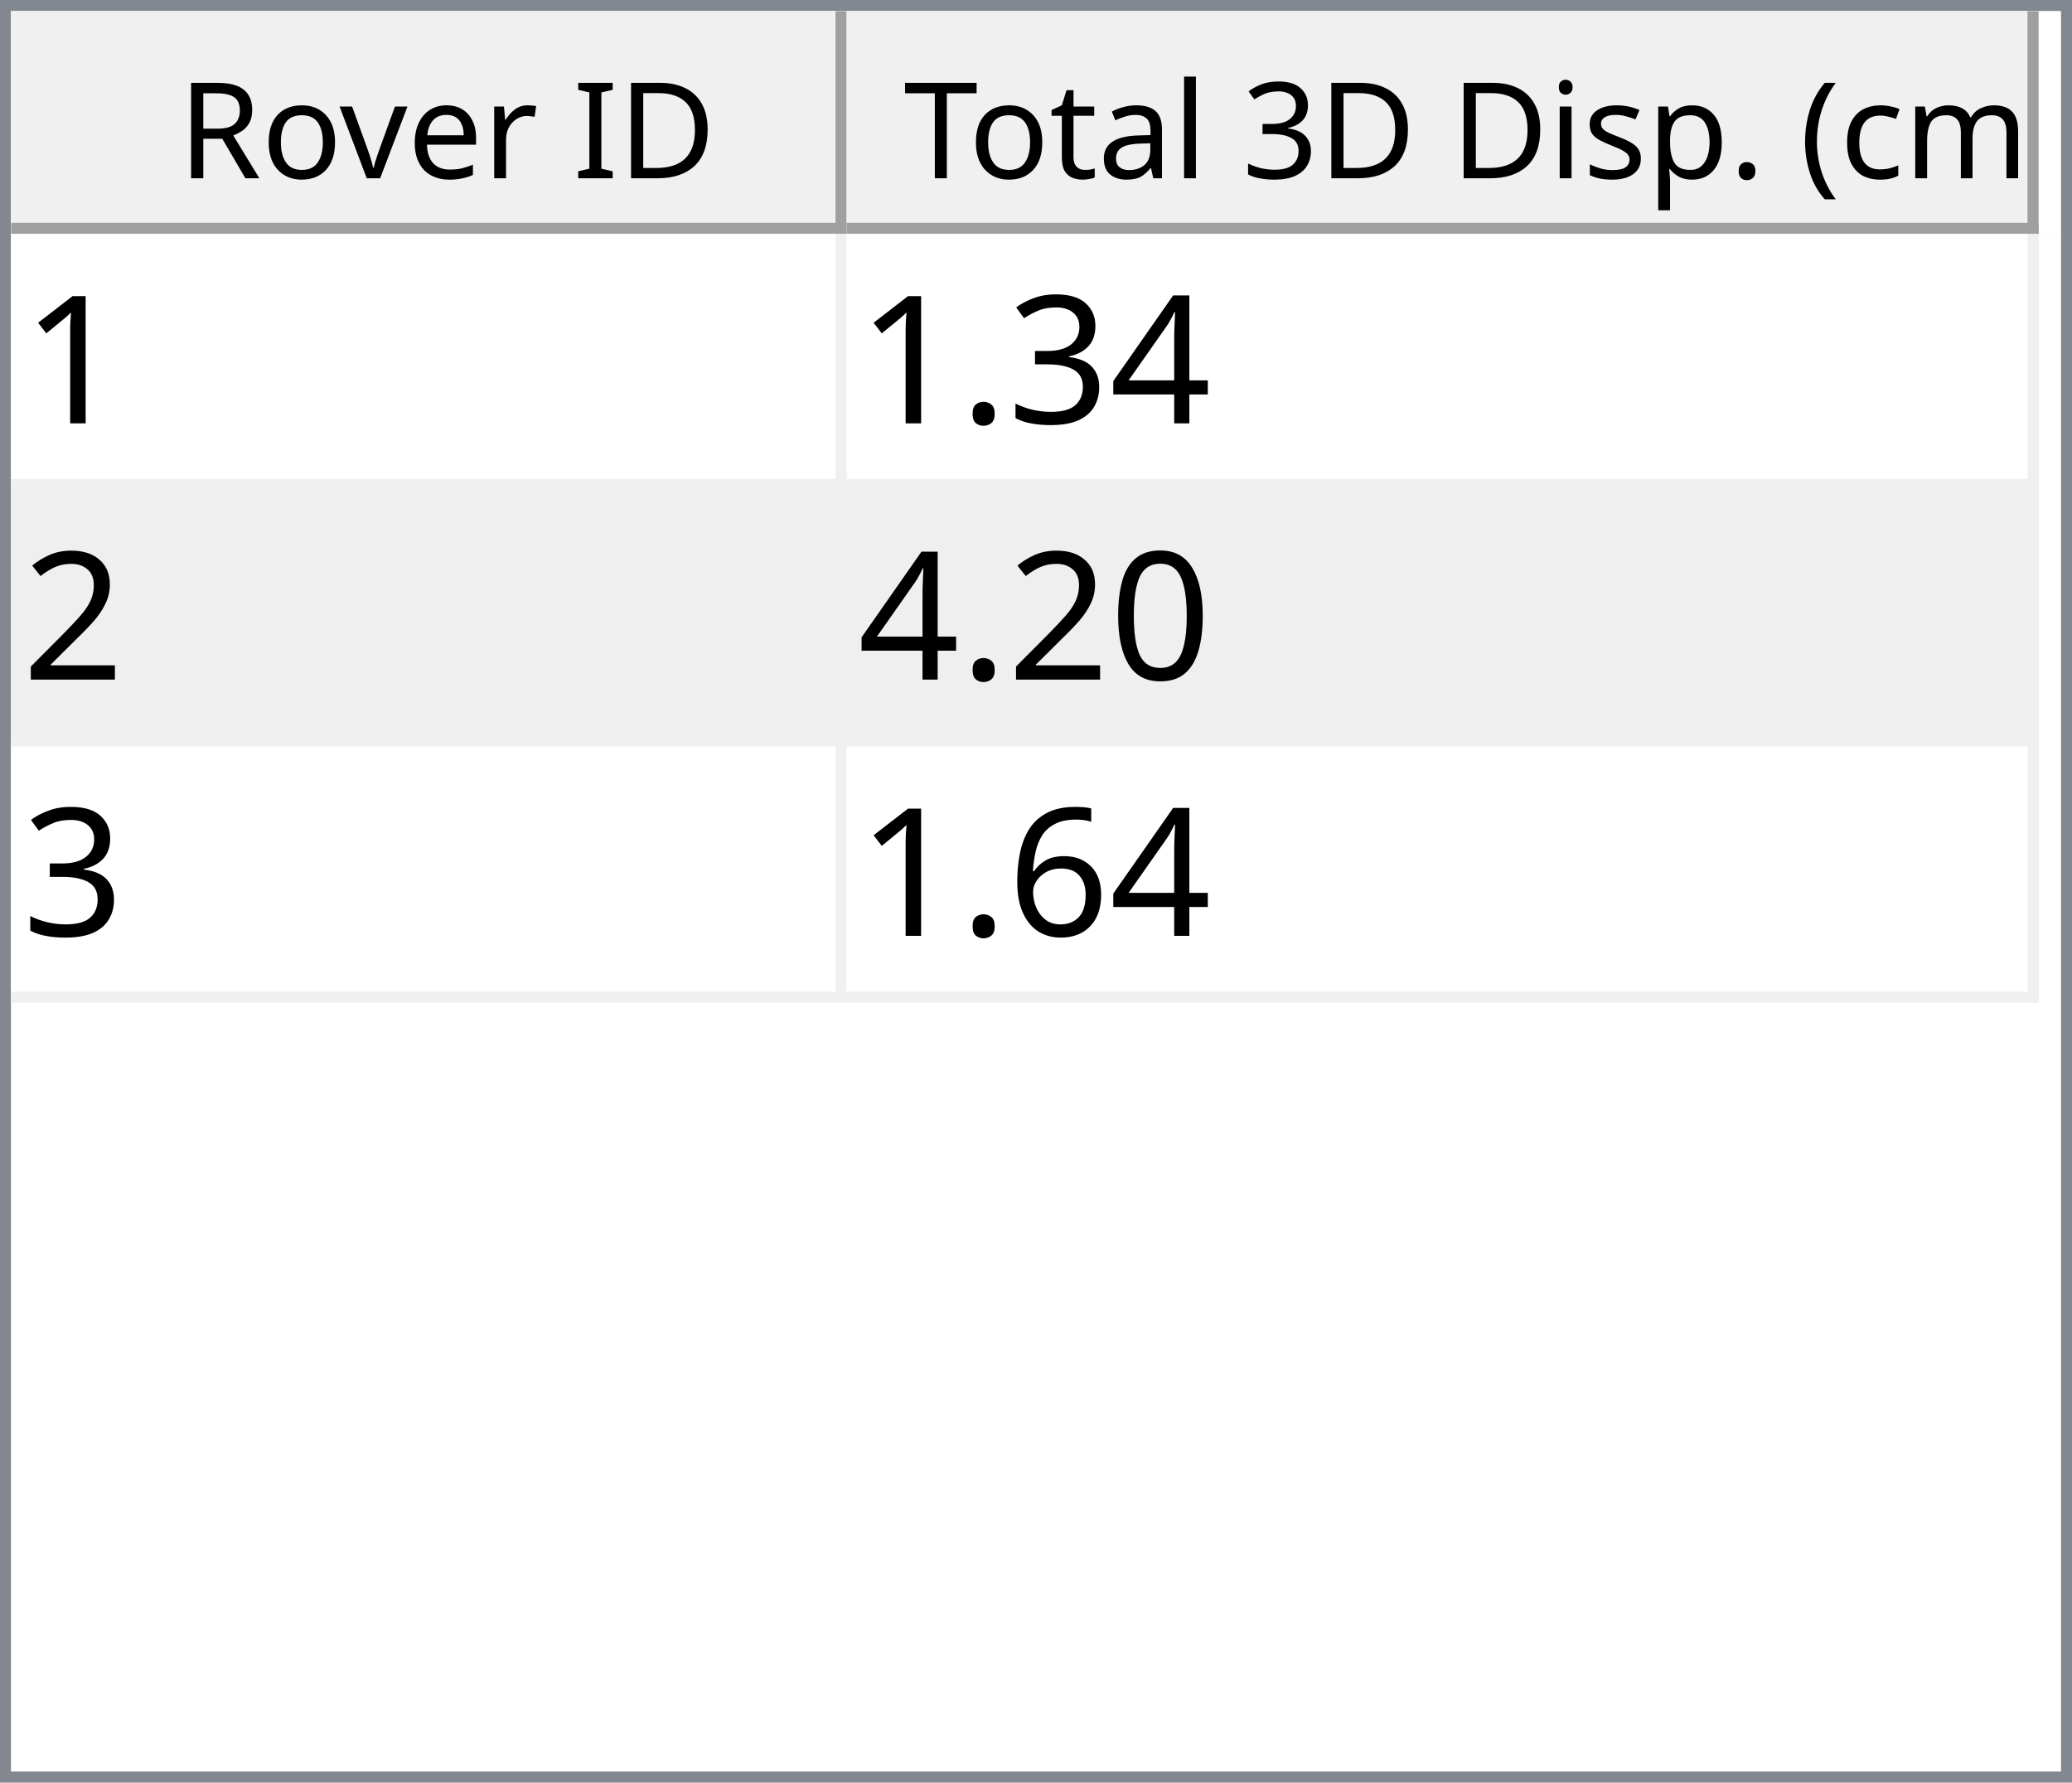
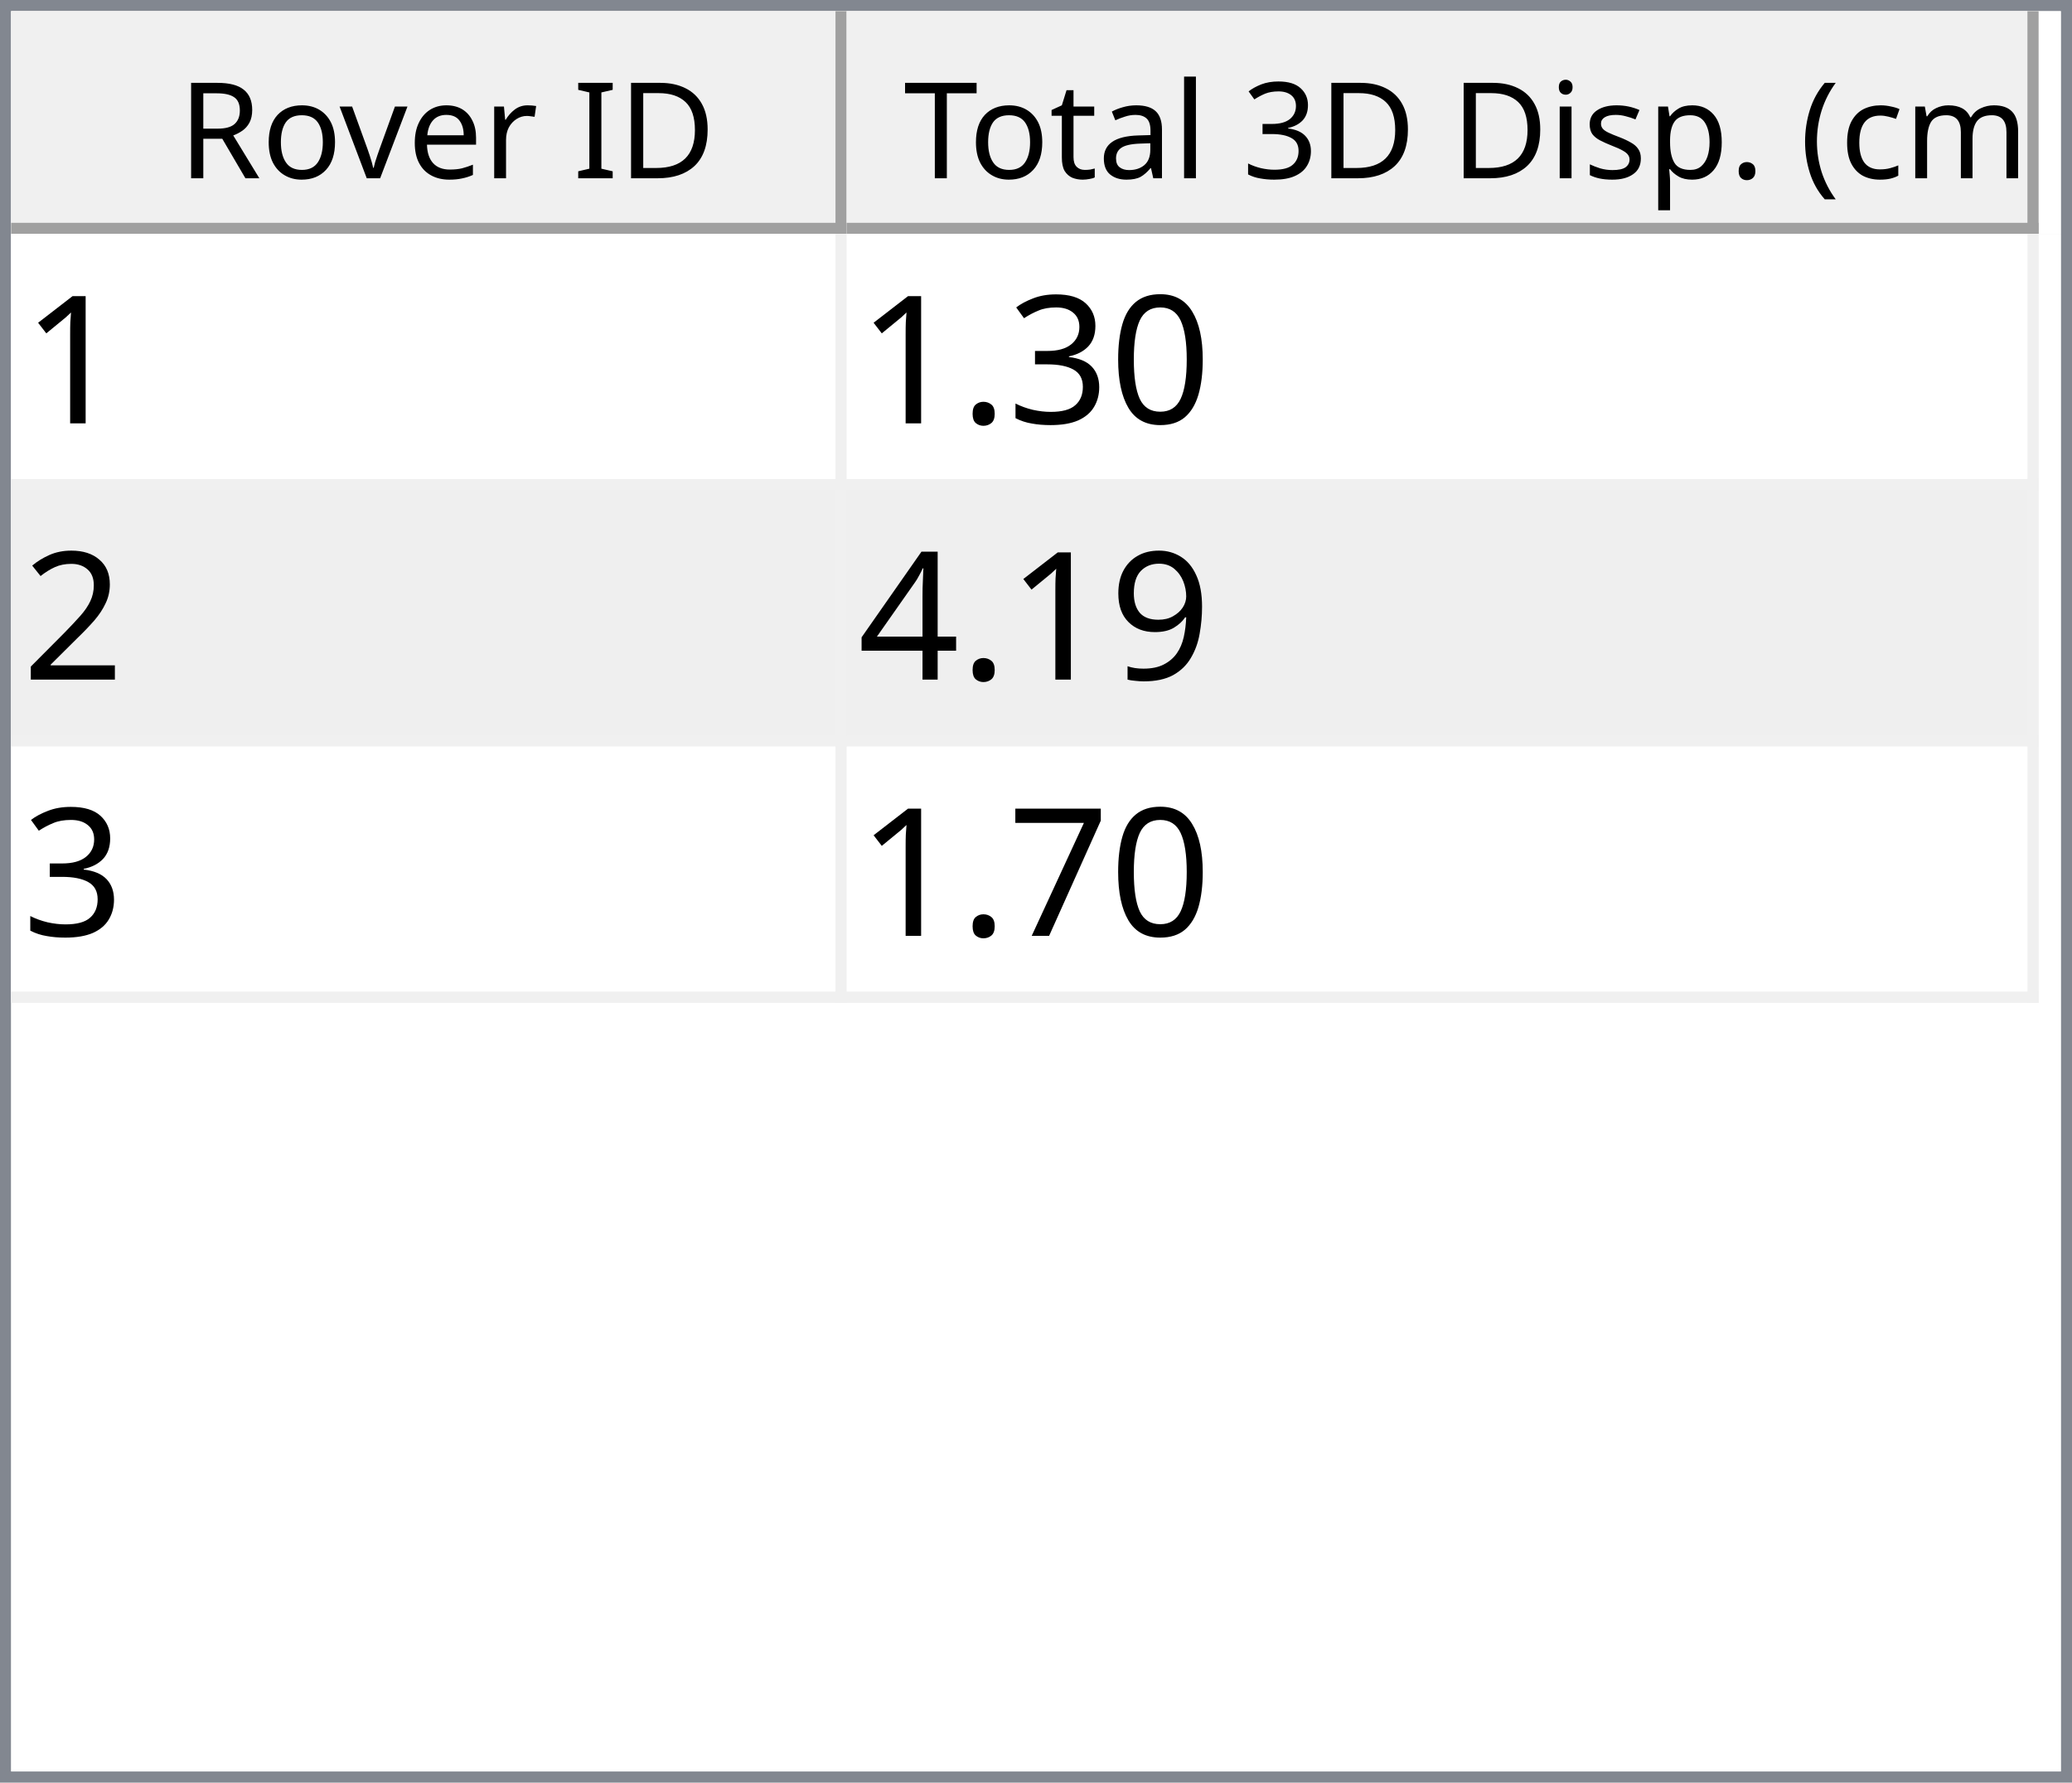
<svg xmlns="http://www.w3.org/2000/svg" style="fill-opacity:1; color-rendering:auto; color-interpolation:auto; text-rendering:auto; stroke:black; stroke-linecap:square; stroke-miterlimit:10; shape-rendering:auto; stroke-opacity:1; fill:black; stroke-dasharray:none; font-weight:normal; stroke-width:1; font-family:'Dialog'; font-style:normal; stroke-linejoin:miter; font-size:12px; stroke-dashoffset:0; image-rendering:auto;" width="186" height="160">
  <defs id="genericDefs" />
  <g>
    <defs id="defs1">
      <clipPath clipPathUnits="userSpaceOnUse" id="clipPath1">
        <path d="M0 0 L186 0 L186 160 L0 160 L0 0 Z" />
      </clipPath>
      <clipPath clipPathUnits="userSpaceOnUse" id="clipPath2">
        <path d="M0 0 L0 160 L186 160 L186 0 Z" />
      </clipPath>
      <clipPath clipPathUnits="userSpaceOnUse" id="clipPath3">
        <path d="M0 0 L0 20 L184 20 L184 0 Z" />
      </clipPath>
      <clipPath clipPathUnits="userSpaceOnUse" id="clipPath4">
        <path d="M0 0 L0 20 L75 20 L75 0 Z" />
      </clipPath>
      <clipPath clipPathUnits="userSpaceOnUse" id="clipPath5">
        <path d="M1 1 L1 19 L74 19 L74 1 Z" />
      </clipPath>
      <clipPath clipPathUnits="userSpaceOnUse" id="clipPath6">
        <path d="M0 0 L0 18 L73 18 L73 0 Z" />
      </clipPath>
      <clipPath clipPathUnits="userSpaceOnUse" id="clipPath7">
        <path d="M-0.5 -0.5 L-0.5 19.5 L74.5 19.5 L74.5 -0.5 Z" />
      </clipPath>
      <clipPath clipPathUnits="userSpaceOnUse" id="clipPath8">
        <path d="M0 0 L0 20 L107 20 L107 0 Z" />
      </clipPath>
      <clipPath clipPathUnits="userSpaceOnUse" id="clipPath9">
        <path d="M1 1 L1 19 L106 19 L106 1 Z" />
      </clipPath>
      <clipPath clipPathUnits="userSpaceOnUse" id="clipPath10">
        <path d="M0 0 L0 18 L105 18 L105 0 Z" />
      </clipPath>
      <clipPath clipPathUnits="userSpaceOnUse" id="clipPath11">
        <path d="M-0.5 -0.5 L-0.5 19.5 L106.5 19.5 L106.5 -0.5 Z" />
      </clipPath>
      <clipPath clipPathUnits="userSpaceOnUse" id="clipPath12">
        <path d="M0 0 L0 138 L184 138 L184 0 Z" />
      </clipPath>
      <clipPath clipPathUnits="userSpaceOnUse" id="clipPath13">
        <path d="M0 0 L0 69 L182 69 L182 0 Z" />
      </clipPath>
      <clipPath clipPathUnits="userSpaceOnUse" id="clipPath14">
        <path d="M-0.5 -0.5 L-0.5 68.5 L181.5 68.5 L181.5 -0.5 Z" />
      </clipPath>
      <clipPath clipPathUnits="userSpaceOnUse" id="clipPath15">
        <path d="M0 0 L0 22 L74 22 L74 0 Z" />
      </clipPath>
      <clipPath clipPathUnits="userSpaceOnUse" id="clipPath16">
        <path d="M0 0 L0 22 L106 22 L106 0 Z" />
      </clipPath>
      <font horiz-adv-x="64.551" id="font1">
        <font-face ascent="107.91" descent="25.098" units-per-em="100" style="font-style:normal; font-family:Segoe UI; font-weight:normal;" />
        <missing-glyph horiz-adv-x="64.551" d="M8.109 0 L8.109 68.266 L56.453 68.266 L56.453 0 L8.109 0 ZM15.328 7.234 L49.219 7.234 L49.219 61.031 L15.328 61.031 L15.328 7.234 Z" />
        <glyph unicode="D" horiz-adv-x="70.117" d="M9.188 0 L9.188 70.016 L28.516 70.016 Q65.531 70.016 65.531 35.891 Q65.531 19.672 55.25 9.836 Q44.969 0 27.734 0 L9.188 0 ZM17.391 62.594 L17.391 7.422 L27.828 7.422 Q41.609 7.422 49.273 14.797 Q56.938 22.172 56.938 35.688 Q56.938 62.594 28.328 62.594 L17.391 62.594 Z" />
        <glyph unicode="I" horiz-adv-x="26.611" d="M17.391 0 L9.188 0 L9.188 70.016 L17.391 70.016 L17.391 0 Z" />
        <glyph unicode=" " horiz-adv-x="27.393" d="" />
        <glyph unicode="r" horiz-adv-x="34.766" d="M34.188 41.891 Q32.078 43.5 28.125 43.5 Q23 43.5 19.555 38.672 Q16.109 33.844 16.109 25.484 L16.109 0 L8.109 0 L8.109 50 L16.109 50 L16.109 39.703 L16.312 39.703 Q18.016 44.969 21.531 47.922 Q25.047 50.875 29.391 50.875 Q32.516 50.875 34.188 50.203 L34.188 41.891 Z" />
        <glyph unicode="e" horiz-adv-x="52.295" d="M48.297 23 L12.984 23 Q13.188 14.656 17.484 10.109 Q21.781 5.562 29.297 5.562 Q37.75 5.562 44.828 11.141 L44.828 3.609 Q38.234 -1.172 27.391 -1.172 Q16.797 -1.172 10.742 5.641 Q4.688 12.453 4.688 24.812 Q4.688 36.469 11.305 43.82 Q17.922 51.172 27.734 51.172 Q37.547 51.172 42.922 44.828 Q48.297 38.484 48.297 27.203 L48.297 23 ZM40.094 29.781 Q40.047 36.719 36.75 40.578 Q33.453 44.438 27.594 44.438 Q21.922 44.438 17.969 40.383 Q14.016 36.328 13.094 29.781 L40.094 29.781 Z" />
        <glyph unicode="v" horiz-adv-x="47.9" d="M47.406 50 L27.484 0 L19.625 0 L0.688 50 L9.469 50 L22.172 13.672 Q23.578 9.672 23.922 6.688 L24.125 6.688 Q24.609 10.453 25.688 13.484 L38.969 50 L47.406 50 Z" />
        <glyph unicode="o" horiz-adv-x="58.594" d="M29 -1.172 Q17.922 -1.172 11.305 5.836 Q4.688 12.844 4.688 24.422 Q4.688 37.016 11.57 44.094 Q18.453 51.172 30.172 51.172 Q41.359 51.172 47.633 44.289 Q53.906 37.406 53.906 25.203 Q53.906 13.234 47.141 6.031 Q40.375 -1.172 29 -1.172 ZM29.594 44.438 Q21.875 44.438 17.383 39.188 Q12.891 33.938 12.891 24.703 Q12.891 15.828 17.43 10.695 Q21.969 5.562 29.594 5.562 Q37.359 5.562 41.531 10.594 Q45.703 15.625 45.703 24.906 Q45.703 34.281 41.531 39.359 Q37.359 44.438 29.594 44.438 Z" />
        <glyph unicode="R" horiz-adv-x="59.814" d="M59.375 0 L49.609 0 L37.891 19.625 Q36.281 22.359 34.766 24.289 Q33.25 26.219 31.664 27.438 Q30.078 28.656 28.25 29.219 Q26.422 29.781 24.125 29.781 L17.391 29.781 L17.391 0 L9.188 0 L9.188 70.016 L30.078 70.016 Q34.672 70.016 38.555 68.867 Q42.438 67.719 45.289 65.375 Q48.141 63.031 49.758 59.547 Q51.375 56.062 51.375 51.375 Q51.375 47.703 50.273 44.656 Q49.172 41.609 47.148 39.211 Q45.125 36.812 42.266 35.133 Q39.406 33.453 35.844 32.516 L35.844 32.328 Q37.594 31.547 38.891 30.547 Q40.188 29.547 41.359 28.18 Q42.531 26.812 43.68 25.078 Q44.828 23.344 46.234 21.047 L59.375 0 ZM17.391 62.594 L17.391 37.203 L28.516 37.203 Q31.594 37.203 34.203 38.133 Q36.812 39.062 38.719 40.797 Q40.625 42.531 41.703 45.047 Q42.781 47.562 42.781 50.688 Q42.781 56.297 39.141 59.445 Q35.5 62.594 28.609 62.594 L17.391 62.594 Z" />
        <glyph unicode=")" horiz-adv-x="30.176" d="M8.297 -15.922 L1.172 -15.922 Q16.406 2.344 16.406 26.812 Q16.406 51.469 1.078 70.016 L8.297 70.016 Q23.531 52.156 23.531 26.703 Q23.531 1.375 8.297 -15.922 Z" />
        <glyph unicode="m" horiz-adv-x="86.133" d="M79.109 0 L71.094 0 L71.094 28.719 Q71.094 37.016 68.531 40.727 Q65.969 44.438 59.906 44.438 Q54.781 44.438 51.195 39.75 Q47.609 35.062 47.609 28.516 L47.609 0 L39.594 0 L39.594 29.688 Q39.594 44.438 28.219 44.438 Q22.953 44.438 19.531 40.016 Q16.109 35.594 16.109 28.516 L16.109 0 L8.109 0 L8.109 50 L16.109 50 L16.109 42.094 L16.312 42.094 Q21.625 51.172 31.844 51.172 Q36.969 51.172 40.773 48.312 Q44.578 45.453 46 40.828 Q51.562 51.172 62.594 51.172 Q79.109 51.172 79.109 30.812 L79.109 0 Z" />
        <glyph unicode="c" horiz-adv-x="46.191" d="M42.188 2.297 Q36.422 -1.172 28.516 -1.172 Q17.828 -1.172 11.258 5.789 Q4.688 12.75 4.688 23.828 Q4.688 36.188 11.766 43.68 Q18.844 51.172 30.672 51.172 Q37.25 51.172 42.281 48.734 L42.281 40.531 Q36.719 44.438 30.375 44.438 Q22.703 44.438 17.797 38.945 Q12.891 33.453 12.891 24.516 Q12.891 15.719 17.508 10.641 Q22.125 5.562 29.891 5.562 Q36.422 5.562 42.188 9.906 L42.188 2.297 Z" />
        <glyph unicode="(" horiz-adv-x="30.176" d="M29.109 -15.922 L21.969 -15.922 Q6.844 1.375 6.844 26.703 Q6.844 52.156 21.969 70.016 L29.203 70.016 Q13.875 51.469 13.875 26.812 Q13.875 2.344 29.109 -15.922 Z" />
        <glyph unicode="." horiz-adv-x="21.68" d="M10.891 -1.078 Q8.641 -1.078 7.055 0.539 Q5.469 2.156 5.469 4.391 Q5.469 6.641 7.055 8.273 Q8.641 9.906 10.891 9.906 Q13.188 9.906 14.797 8.273 Q16.406 6.641 16.406 4.391 Q16.406 2.156 14.797 0.539 Q13.188 -1.078 10.891 -1.078 Z" />
        <glyph unicode="p" horiz-adv-x="58.789" d="M16.312 7.234 L16.109 7.234 L16.109 -23 L8.109 -23 L8.109 50 L16.109 50 L16.109 41.219 L16.312 41.219 Q22.219 51.172 33.594 51.172 Q43.266 51.172 48.688 44.461 Q54.109 37.75 54.109 26.469 Q54.109 13.922 48 6.375 Q41.891 -1.172 31.297 -1.172 Q21.578 -1.172 16.312 7.234 ZM16.109 27.391 L16.109 20.406 Q16.109 14.203 20.141 9.883 Q24.172 5.562 30.375 5.562 Q37.641 5.562 41.773 11.133 Q45.906 16.703 45.906 26.609 Q45.906 34.969 42.047 39.703 Q38.188 44.438 31.594 44.438 Q24.609 44.438 20.359 39.578 Q16.109 34.719 16.109 27.391 Z" />
        <glyph unicode="s" horiz-adv-x="42.432" d="M5.078 1.812 L5.078 10.406 Q11.625 5.562 19.484 5.562 Q30.031 5.562 30.031 12.594 Q30.031 14.594 29.125 15.992 Q28.219 17.391 26.68 18.461 Q25.141 19.531 23.07 20.383 Q21 21.234 18.609 22.172 Q15.281 23.484 12.766 24.828 Q10.25 26.172 8.57 27.859 Q6.891 29.547 6.031 31.695 Q5.172 33.844 5.172 36.719 Q5.172 40.234 6.789 42.945 Q8.406 45.656 11.086 47.484 Q13.766 49.312 17.211 50.242 Q20.656 51.172 24.312 51.172 Q30.812 51.172 35.938 48.922 L35.938 40.828 Q30.422 44.438 23.25 44.438 Q21 44.438 19.195 43.922 Q17.391 43.406 16.094 42.477 Q14.797 41.547 14.086 40.258 Q13.375 38.969 13.375 37.406 Q13.375 35.453 14.086 34.133 Q14.797 32.812 16.164 31.789 Q17.531 30.766 19.484 29.938 Q21.438 29.109 23.922 28.125 Q27.25 26.859 29.883 25.516 Q32.516 24.172 34.375 22.484 Q36.234 20.797 37.234 18.602 Q38.234 16.406 38.234 13.375 Q38.234 9.672 36.602 6.938 Q34.969 4.203 32.234 2.398 Q29.5 0.594 25.93 -0.289 Q22.359 -1.172 18.453 -1.172 Q10.75 -1.172 5.078 1.812 Z" />
        <glyph unicode="i" horiz-adv-x="24.219" d="M12.203 62.703 Q10.062 62.703 8.547 64.164 Q7.031 65.625 7.031 67.875 Q7.031 70.125 8.547 71.609 Q10.062 73.094 12.203 73.094 Q14.406 73.094 15.945 71.609 Q17.484 70.125 17.484 67.875 Q17.484 65.719 15.945 64.211 Q14.406 62.703 12.203 62.703 ZM16.109 0 L8.109 0 L8.109 50 L16.109 50 L16.109 0 Z" />
        <glyph unicode="3" horiz-adv-x="53.906" d="M46.531 19.828 Q46.531 15.094 44.75 11.211 Q42.969 7.328 39.719 4.57 Q36.469 1.812 31.93 0.297 Q27.391 -1.219 21.922 -1.219 Q11.922 -1.219 6 2.594 L6 11.188 Q13.094 5.609 22.219 5.609 Q25.875 5.609 28.828 6.539 Q31.781 7.469 33.906 9.227 Q36.031 10.984 37.18 13.477 Q38.328 15.969 38.328 19.094 Q38.328 32.812 18.797 32.812 L12.984 32.812 L12.984 39.594 L18.5 39.594 Q35.797 39.594 35.797 52.484 Q35.797 64.406 22.609 64.406 Q15.188 64.406 8.688 59.422 L8.688 67.188 Q15.375 71.188 24.609 71.188 Q29 71.188 32.57 69.969 Q36.141 68.75 38.68 66.555 Q41.219 64.359 42.609 61.281 Q44 58.203 44 54.5 Q44 40.672 30.031 36.719 L30.031 36.531 Q33.594 36.141 36.625 34.797 Q39.656 33.453 41.852 31.305 Q44.047 29.156 45.289 26.25 Q46.531 23.344 46.531 19.828 Z" />
        <glyph unicode="l" horiz-adv-x="24.219" d="M16.109 0 L8.109 0 L8.109 74.031 L16.109 74.031 L16.109 0 Z" />
        <glyph unicode="a" horiz-adv-x="50.879" d="M43.891 0 L35.891 0 L35.891 7.812 L35.688 7.812 Q30.469 -1.172 20.312 -1.172 Q12.844 -1.172 8.617 2.781 Q4.391 6.734 4.391 13.281 Q4.391 27.297 20.906 29.594 L35.891 31.688 Q35.891 44.438 25.594 44.438 Q16.547 44.438 9.281 38.281 L9.281 46.484 Q16.656 51.172 26.266 51.172 Q43.891 51.172 43.891 32.516 L43.891 0 ZM35.891 25.297 L23.828 23.641 Q18.266 22.859 15.43 20.875 Q12.594 18.891 12.594 13.875 Q12.594 10.203 15.211 7.883 Q17.828 5.562 22.172 5.562 Q28.125 5.562 32.008 9.742 Q35.891 13.922 35.891 20.312 L35.891 25.297 Z" />
        <glyph unicode="t" horiz-adv-x="33.887" d="M31.297 0.484 Q28.469 -1.078 23.828 -1.078 Q10.688 -1.078 10.688 13.578 L10.688 43.172 L2.094 43.172 L2.094 50 L10.688 50 L10.688 62.203 L18.703 64.797 L18.703 50 L31.297 50 L31.297 43.172 L18.703 43.172 L18.703 14.984 Q18.703 9.969 20.414 7.82 Q22.125 5.672 26.078 5.672 Q29.109 5.672 31.297 7.328 L31.297 0.484 Z" />
        <glyph unicode="T" horiz-adv-x="52.393" d="M50.594 62.594 L30.375 62.594 L30.375 0 L22.172 0 L22.172 62.594 L2 62.594 L2 70.016 L50.594 70.016 L50.594 62.594 Z" />
      </font>
      <font horiz-adv-x="75.0" id="font2">
        <font-face ascent="100.537" descent="21.973" units-per-em="100" style="font-style:normal; font-family:sans-serif; font-weight:normal;" />
        <missing-glyph horiz-adv-x="75.0" d="M12.5 0 L12.5 62.5 L62.5 62.5 L62.5 0 L12.5 0 ZM14.062 1.562 L60.938 1.562 L60.938 60.938 L14.062 60.938 L14.062 1.562 Z" />
        <glyph unicode="1" horiz-adv-x="55.615" d="M37.25 0 L28.469 0 L28.469 56 Q25.297 52.984 20.141 49.953 Q14.984 46.922 10.891 45.406 L10.891 53.906 Q18.266 57.375 23.781 62.305 Q29.297 67.234 31.594 71.875 L37.25 71.875 L37.25 0 Z" />
-         <glyph unicode="4" horiz-adv-x="55.615" d="M32.328 0 L32.328 17.141 L1.266 17.141 L1.266 25.203 L33.938 71.578 L41.109 71.578 L41.109 25.203 L50.781 25.203 L50.781 17.141 L41.109 17.141 L41.109 0 L32.328 0 ZM32.328 25.203 L32.328 57.469 L9.906 25.203 L32.328 25.203 Z" />
+         <glyph unicode="0" horiz-adv-x="55.615" d="M4.156 35.297 Q4.156 48 6.766 55.742 Q9.375 63.484 14.523 67.68 Q19.672 71.875 27.484 71.875 Q33.25 71.875 37.594 69.555 Q41.938 67.234 44.773 62.867 Q47.609 58.5 49.219 52.227 Q50.828 45.953 50.828 35.297 Q50.828 22.703 48.242 14.969 Q45.656 7.234 40.508 3.008 Q35.359 -1.219 27.484 -1.219 Q17.141 -1.219 11.234 6.203 Q4.156 15.141 4.156 35.297 ZM13.188 35.297 Q13.188 17.672 17.312 11.836 Q21.438 6 27.484 6 Q33.547 6 37.672 11.859 Q41.797 17.719 41.797 35.297 Q41.797 52.984 37.672 58.789 Q33.547 64.594 27.391 64.594 Q21.344 64.594 17.719 59.469 Q13.188 52.938 13.188 35.297 Z" />
        <glyph unicode="3" horiz-adv-x="55.615" d="M4.203 18.891 L12.984 20.062 Q14.5 12.594 18.141 9.297 Q21.781 6 27 6 Q33.203 6 37.477 10.297 Q41.75 14.594 41.75 20.953 Q41.75 27 37.797 30.93 Q33.844 34.859 27.734 34.859 Q25.25 34.859 21.531 33.891 L22.516 41.609 Q23.391 41.5 23.922 41.5 Q29.547 41.5 34.039 44.43 Q38.531 47.359 38.531 53.469 Q38.531 58.297 35.258 61.477 Q31.984 64.656 26.812 64.656 Q21.688 64.656 18.266 61.43 Q14.844 58.203 13.875 51.766 L5.078 53.328 Q6.688 62.156 12.398 67.016 Q18.109 71.875 26.609 71.875 Q32.469 71.875 37.398 69.359 Q42.328 66.844 44.945 62.5 Q47.562 58.156 47.562 53.266 Q47.562 48.641 45.07 44.828 Q42.578 41.016 37.703 38.766 Q44.047 37.312 47.562 32.695 Q51.078 28.078 51.078 21.141 Q51.078 11.766 44.242 5.25 Q37.406 -1.266 26.953 -1.266 Q17.531 -1.266 11.305 4.352 Q5.078 9.969 4.203 18.891 Z" />
        <glyph unicode="." horiz-adv-x="27.783" d="M9.078 0 L9.078 10.016 L19.094 10.016 L19.094 0 L9.078 0 Z" />
        <glyph unicode="2" horiz-adv-x="55.615" d="M50.344 8.453 L50.344 0 L3.031 0 Q2.938 3.172 4.047 6.109 Q5.859 10.938 9.836 15.625 Q13.812 20.312 21.344 26.469 Q33.016 36.031 37.117 41.625 Q41.219 47.219 41.219 52.203 Q41.219 57.422 37.477 61.008 Q33.734 64.594 27.734 64.594 Q21.391 64.594 17.578 60.789 Q13.766 56.984 13.719 50.25 L4.688 51.172 Q5.609 61.281 11.664 66.578 Q17.719 71.875 27.938 71.875 Q38.234 71.875 44.242 66.164 Q50.25 60.453 50.25 52 Q50.25 47.703 48.492 43.555 Q46.734 39.406 42.656 34.812 Q38.578 30.219 29.109 22.219 Q21.188 15.578 18.945 13.211 Q16.703 10.844 15.234 8.453 L50.344 8.453 Z" />
-         <glyph unicode="0" horiz-adv-x="55.615" d="M4.156 35.297 Q4.156 48 6.766 55.742 Q9.375 63.484 14.523 67.68 Q19.672 71.875 27.484 71.875 Q33.25 71.875 37.594 69.555 Q41.938 67.234 44.773 62.867 Q47.609 58.5 49.219 52.227 Q50.828 45.953 50.828 35.297 Q50.828 22.703 48.242 14.969 Q45.656 7.234 40.508 3.008 Q35.359 -1.219 27.484 -1.219 Q17.141 -1.219 11.234 6.203 Q4.156 15.141 4.156 35.297 ZM13.188 35.297 Q13.188 17.672 17.312 11.836 Q21.438 6 27.484 6 Q33.547 6 37.672 11.859 Q41.797 17.719 41.797 35.297 Q41.797 52.984 37.672 58.789 Q33.547 64.594 27.391 64.594 Q21.344 64.594 17.719 59.469 Q13.188 52.938 13.188 35.297 Z" />
-         <glyph unicode="6" horiz-adv-x="55.615" d="M49.75 54.047 L41.016 53.375 Q39.844 58.547 37.703 60.891 Q34.125 64.656 28.906 64.656 Q24.703 64.656 21.531 62.312 Q17.391 59.281 14.992 53.469 Q12.594 47.656 12.5 36.922 Q15.672 41.75 20.266 44.094 Q24.859 46.438 29.891 46.438 Q38.672 46.438 44.852 39.969 Q51.031 33.5 51.031 23.25 Q51.031 16.5 48.125 10.719 Q45.219 4.938 40.141 1.859 Q35.062 -1.219 28.609 -1.219 Q17.625 -1.219 10.695 6.859 Q3.766 14.938 3.766 33.5 Q3.766 54.25 11.422 63.672 Q18.109 71.875 29.438 71.875 Q37.891 71.875 43.289 67.141 Q48.688 62.406 49.75 54.047 ZM13.875 23.188 Q13.875 18.656 15.797 14.508 Q17.719 10.359 21.188 8.18 Q24.656 6 28.469 6 Q34.031 6 38.039 10.492 Q42.047 14.984 42.047 22.703 Q42.047 30.125 38.086 34.398 Q34.125 38.672 28.125 38.672 Q22.172 38.672 18.023 34.398 Q13.875 30.125 13.875 23.188 Z" />
+         <glyph unicode="9" horiz-adv-x="55.615" d="M5.469 16.547 L13.922 17.328 Q14.984 11.375 18.016 8.688 Q21.047 6 25.781 6 Q29.828 6 32.883 7.859 Q35.938 9.719 37.891 12.82 Q39.844 15.922 41.164 21.195 Q42.484 26.469 42.484 31.938 Q42.484 32.516 42.438 33.688 Q39.797 29.5 35.234 26.883 Q30.672 24.266 25.344 24.266 Q16.453 24.266 10.305 30.711 Q4.156 37.156 4.156 47.703 Q4.156 58.594 10.578 65.234 Q17 71.875 26.656 71.875 Q33.641 71.875 39.43 68.117 Q45.219 64.359 48.219 57.398 Q51.219 50.438 51.219 37.25 Q51.219 23.531 48.242 15.406 Q45.266 7.281 39.383 3.031 Q33.5 -1.219 25.594 -1.219 Q17.188 -1.219 11.867 3.445 Q6.547 8.109 5.469 16.547 ZM41.453 48.141 Q41.453 55.719 37.43 60.156 Q33.406 64.594 27.734 64.594 Q21.875 64.594 17.531 59.812 Q13.188 55.031 13.188 47.406 Q13.188 40.578 17.312 36.305 Q21.438 32.031 27.484 32.031 Q33.594 32.031 37.523 36.305 Q41.453 40.578 41.453 48.141 Z" />
+         <glyph unicode="4" horiz-adv-x="55.615" d="M32.328 0 L32.328 17.141 L1.266 17.141 L1.266 25.203 L33.938 71.578 L41.109 71.578 L41.109 25.203 L50.781 25.203 L50.781 17.141 L41.109 17.141 L41.109 0 L32.328 0 ZM32.328 25.203 L32.328 57.469 L9.906 25.203 L32.328 25.203 Z" />
+         <glyph unicode="7" horiz-adv-x="55.615" d="M4.734 62.203 L4.734 70.656 L51.078 70.656 L51.078 63.812 Q44.234 56.547 37.523 44.484 Q30.812 32.422 27.156 19.672 Q24.516 10.688 23.781 0 L14.75 0 Q14.891 8.453 18.062 20.414 Q21.234 32.375 27.172 43.484 Q33.109 54.594 39.797 62.203 L4.734 62.203 Z" />
      </font>
    </defs>
    <g style="fill:white; stroke:white;">
      <rect x="0" y="0" width="186" style="clip-path:url(#clipPath1); stroke:none;" height="160" />
    </g>
    <g style="fill:white; text-rendering:optimizeSpeed; color-rendering:optimizeSpeed; image-rendering:optimizeSpeed; shape-rendering:crispEdges; stroke:white; color-interpolation:sRGB;">
      <rect x="0" width="186" height="160" y="0" style="stroke:none;" />
      <path style="stroke:none;" d="M0 160 L186 160 L186 0 L0 0 Z" />
    </g>
    <g style="fill:rgb(240,240,240); font-family:'Segoe UI'; stroke:rgb(240,240,240);">
      <rect x="0" y="0" width="186" style="clip-path:url(#clipPath2); stroke:none;" height="160" />
    </g>
    <g style="fill:rgb(130,135,144); font-family:'Segoe UI'; stroke:rgb(130,135,144);">
      <path d="M0 0 L186 0 L186 160 L0 160 L0 0 ZM1 1 L185 1 L185 159 L1 159 L1 1 Z" style="fill-rule:evenodd; clip-path:url(#clipPath2); stroke:none;" />
    </g>
    <g style="fill:white; font-family:'Segoe UI'; stroke:white;" transform="translate(1,1)">
      <rect x="0" y="0" width="184" style="clip-path:url(#clipPath3); stroke:none;" height="20" />
    </g>
    <g style="fill:rgb(240,240,240); font-family:'Segoe UI'; stroke:rgb(240,240,240);" transform="translate(1,1)">
      <rect x="0" y="0" width="75" style="clip-path:url(#clipPath4); stroke:none;" height="20" />
    </g>
    <g style="font-family:'Segoe UI';" transform="translate(2,2)">
      <text x="14" xml:space="preserve" y="14" style="clip-path:url(#clipPath6); stroke:none;">Rover ID</text>
    </g>
    <g style="fill:rgb(160,160,160); font-family:'Segoe UI'; stroke:rgb(160,160,160); stroke-linejoin:bevel;" transform="translate(1.5,1.5)">
      <line x1="74" x2="74" y1="0" style="fill:none; clip-path:url(#clipPath7);" y2="19" />
    </g>
    <g style="fill:rgb(160,160,160); font-family:'Segoe UI'; stroke:rgb(160,160,160); stroke-linejoin:bevel;" transform="matrix(1,0,0,1,1,1) translate(0.5,0.5)">
      <line x1="0" x2="74" y1="19" style="fill:none; clip-path:url(#clipPath7);" y2="19" />
    </g>
    <g style="fill:rgb(240,240,240); font-family:'Segoe UI'; stroke:rgb(240,240,240);" transform="translate(76,1)">
      <rect x="0" y="0" width="107" style="clip-path:url(#clipPath8); stroke:none;" height="20" />
    </g>
    <g style="font-family:'Segoe UI';" transform="translate(77,2)">
      <text x="1" xml:space="preserve" y="14" style="clip-path:url(#clipPath10); stroke:none;"> Total 3D Disp. (cm)</text>
    </g>
    <g style="fill:rgb(160,160,160); font-family:'Segoe UI'; stroke:rgb(160,160,160); stroke-linejoin:bevel;" transform="translate(76.5,1.5)">
      <line x1="106" x2="106" y1="0" style="fill:none; clip-path:url(#clipPath11);" y2="19" />
    </g>
    <g style="fill:rgb(160,160,160); font-family:'Segoe UI'; stroke:rgb(160,160,160); stroke-linejoin:bevel;" transform="matrix(1,0,0,1,76,1) translate(0.5,0.5)">
      <line x1="0" x2="106" y1="19" style="fill:none; clip-path:url(#clipPath11);" y2="19" />
    </g>
    <g style="fill:white; font-family:'Segoe UI'; stroke:white;" transform="translate(1,21)">
      <rect x="0" y="0" width="184" style="clip-path:url(#clipPath12); stroke:none;" height="138" />
    </g>
    <g style="fill:rgb(240,240,240); font-size:16px; font-family:sans-serif; stroke:rgb(240,240,240);" transform="translate(1,21)">
      <rect x="0" y="0" width="182" style="clip-path:url(#clipPath13); stroke:none;" height="69" />
      <line transform="translate(0.5,0.5)" x1="0" x2="181" y1="22" style="clip-path:url(#clipPath14); fill:none; stroke-linejoin:bevel;" y2="22" />
    </g>
    <g transform="matrix(1,0,0,1,1,21) translate(0.5,0.5)" style="fill:rgb(240,240,240); font-size:16px; font-family:sans-serif; stroke:rgb(240,240,240); stroke-linejoin:bevel;">
      <line x1="0" x2="181" y1="45" style="fill:none; clip-path:url(#clipPath14);" y2="45" />
    </g>
    <g transform="matrix(1,0,0,1,1,21) translate(0.5,0.5)" style="fill:rgb(240,240,240); font-size:16px; font-family:sans-serif; stroke:rgb(240,240,240); stroke-linejoin:bevel;">
      <line x1="0" x2="181" y1="68" style="fill:none; clip-path:url(#clipPath14);" y2="68" />
    </g>
    <g transform="matrix(1,0,0,1,1,21) translate(0.5,0.5)" style="fill:rgb(240,240,240); font-size:16px; font-family:sans-serif; stroke:rgb(240,240,240); stroke-linejoin:bevel;">
      <line x1="74" x2="74" y1="0" style="fill:none; clip-path:url(#clipPath14);" y2="68" />
    </g>
    <g transform="matrix(1,0,0,1,1,21) translate(0.5,0.5)" style="fill:rgb(240,240,240); font-size:16px; font-family:sans-serif; stroke:rgb(240,240,240); stroke-linejoin:bevel;">
      <line x1="181" x2="181" y1="0" style="fill:none; clip-path:url(#clipPath14);" y2="68" />
    </g>
    <g style="fill:white; font-size:16px; font-family:sans-serif; stroke:white;" transform="matrix(1,0,0,1,1,21)">
      <rect x="0" y="0" width="74" style="clip-path:url(#clipPath15); stroke:none;" height="22" />
      <text x="1" y="17" style="fill:black; clip-path:url(#clipPath15); stroke:none;" xml:space="preserve">1</text>
    </g>
    <g style="fill:white; font-size:16px; font-family:sans-serif; stroke:white;" transform="matrix(1,0,0,1,1,21) translate(75,0)">
      <rect x="0" y="0" width="106" style="clip-path:url(#clipPath16); stroke:none;" height="22" />
-       <text x="1" y="17" style="fill:black; clip-path:url(#clipPath16); stroke:none;" xml:space="preserve">1.34</text>
+       <text x="1" y="17" style="fill:black; clip-path:url(#clipPath16); stroke:none;" xml:space="preserve">1.30</text>
    </g>
    <g style="fill:rgb(239,239,239); font-size:16px; font-family:sans-serif; stroke:rgb(239,239,239);" transform="matrix(1,0,0,1,1,21) translate(0,23)">
      <rect x="0" y="0" width="74" style="clip-path:url(#clipPath15); stroke:none;" height="22" />
      <text x="1" y="17" style="fill:black; clip-path:url(#clipPath15); stroke:none;" xml:space="preserve">2</text>
    </g>
    <g style="fill:rgb(239,239,239); font-size:16px; font-family:sans-serif; stroke:rgb(239,239,239);" transform="matrix(1,0,0,1,1,21) translate(75,23)">
      <rect x="0" y="0" width="106" style="clip-path:url(#clipPath16); stroke:none;" height="22" />
-       <text x="1" y="17" style="fill:black; clip-path:url(#clipPath16); stroke:none;" xml:space="preserve">4.20</text>
+       <text x="1" y="17" style="fill:black; clip-path:url(#clipPath16); stroke:none;" xml:space="preserve">4.19</text>
    </g>
    <g style="fill:white; font-size:16px; font-family:sans-serif; stroke:white;" transform="matrix(1,0,0,1,1,21) translate(0,46)">
      <rect x="0" y="0" width="74" style="clip-path:url(#clipPath15); stroke:none;" height="22" />
      <text x="1" y="17" style="fill:black; clip-path:url(#clipPath15); stroke:none;" xml:space="preserve">3</text>
    </g>
    <g style="fill:white; font-size:16px; font-family:sans-serif; stroke:white;" transform="matrix(1,0,0,1,1,21) translate(75,46)">
      <rect x="0" y="0" width="106" style="clip-path:url(#clipPath16); stroke:none;" height="22" />
-       <text x="1" y="17" style="fill:black; clip-path:url(#clipPath16); stroke:none;" xml:space="preserve">1.64</text>
+       <text x="1" y="17" style="fill:black; clip-path:url(#clipPath16); stroke:none;" xml:space="preserve">1.70</text>
    </g>
  </g>
</svg>
